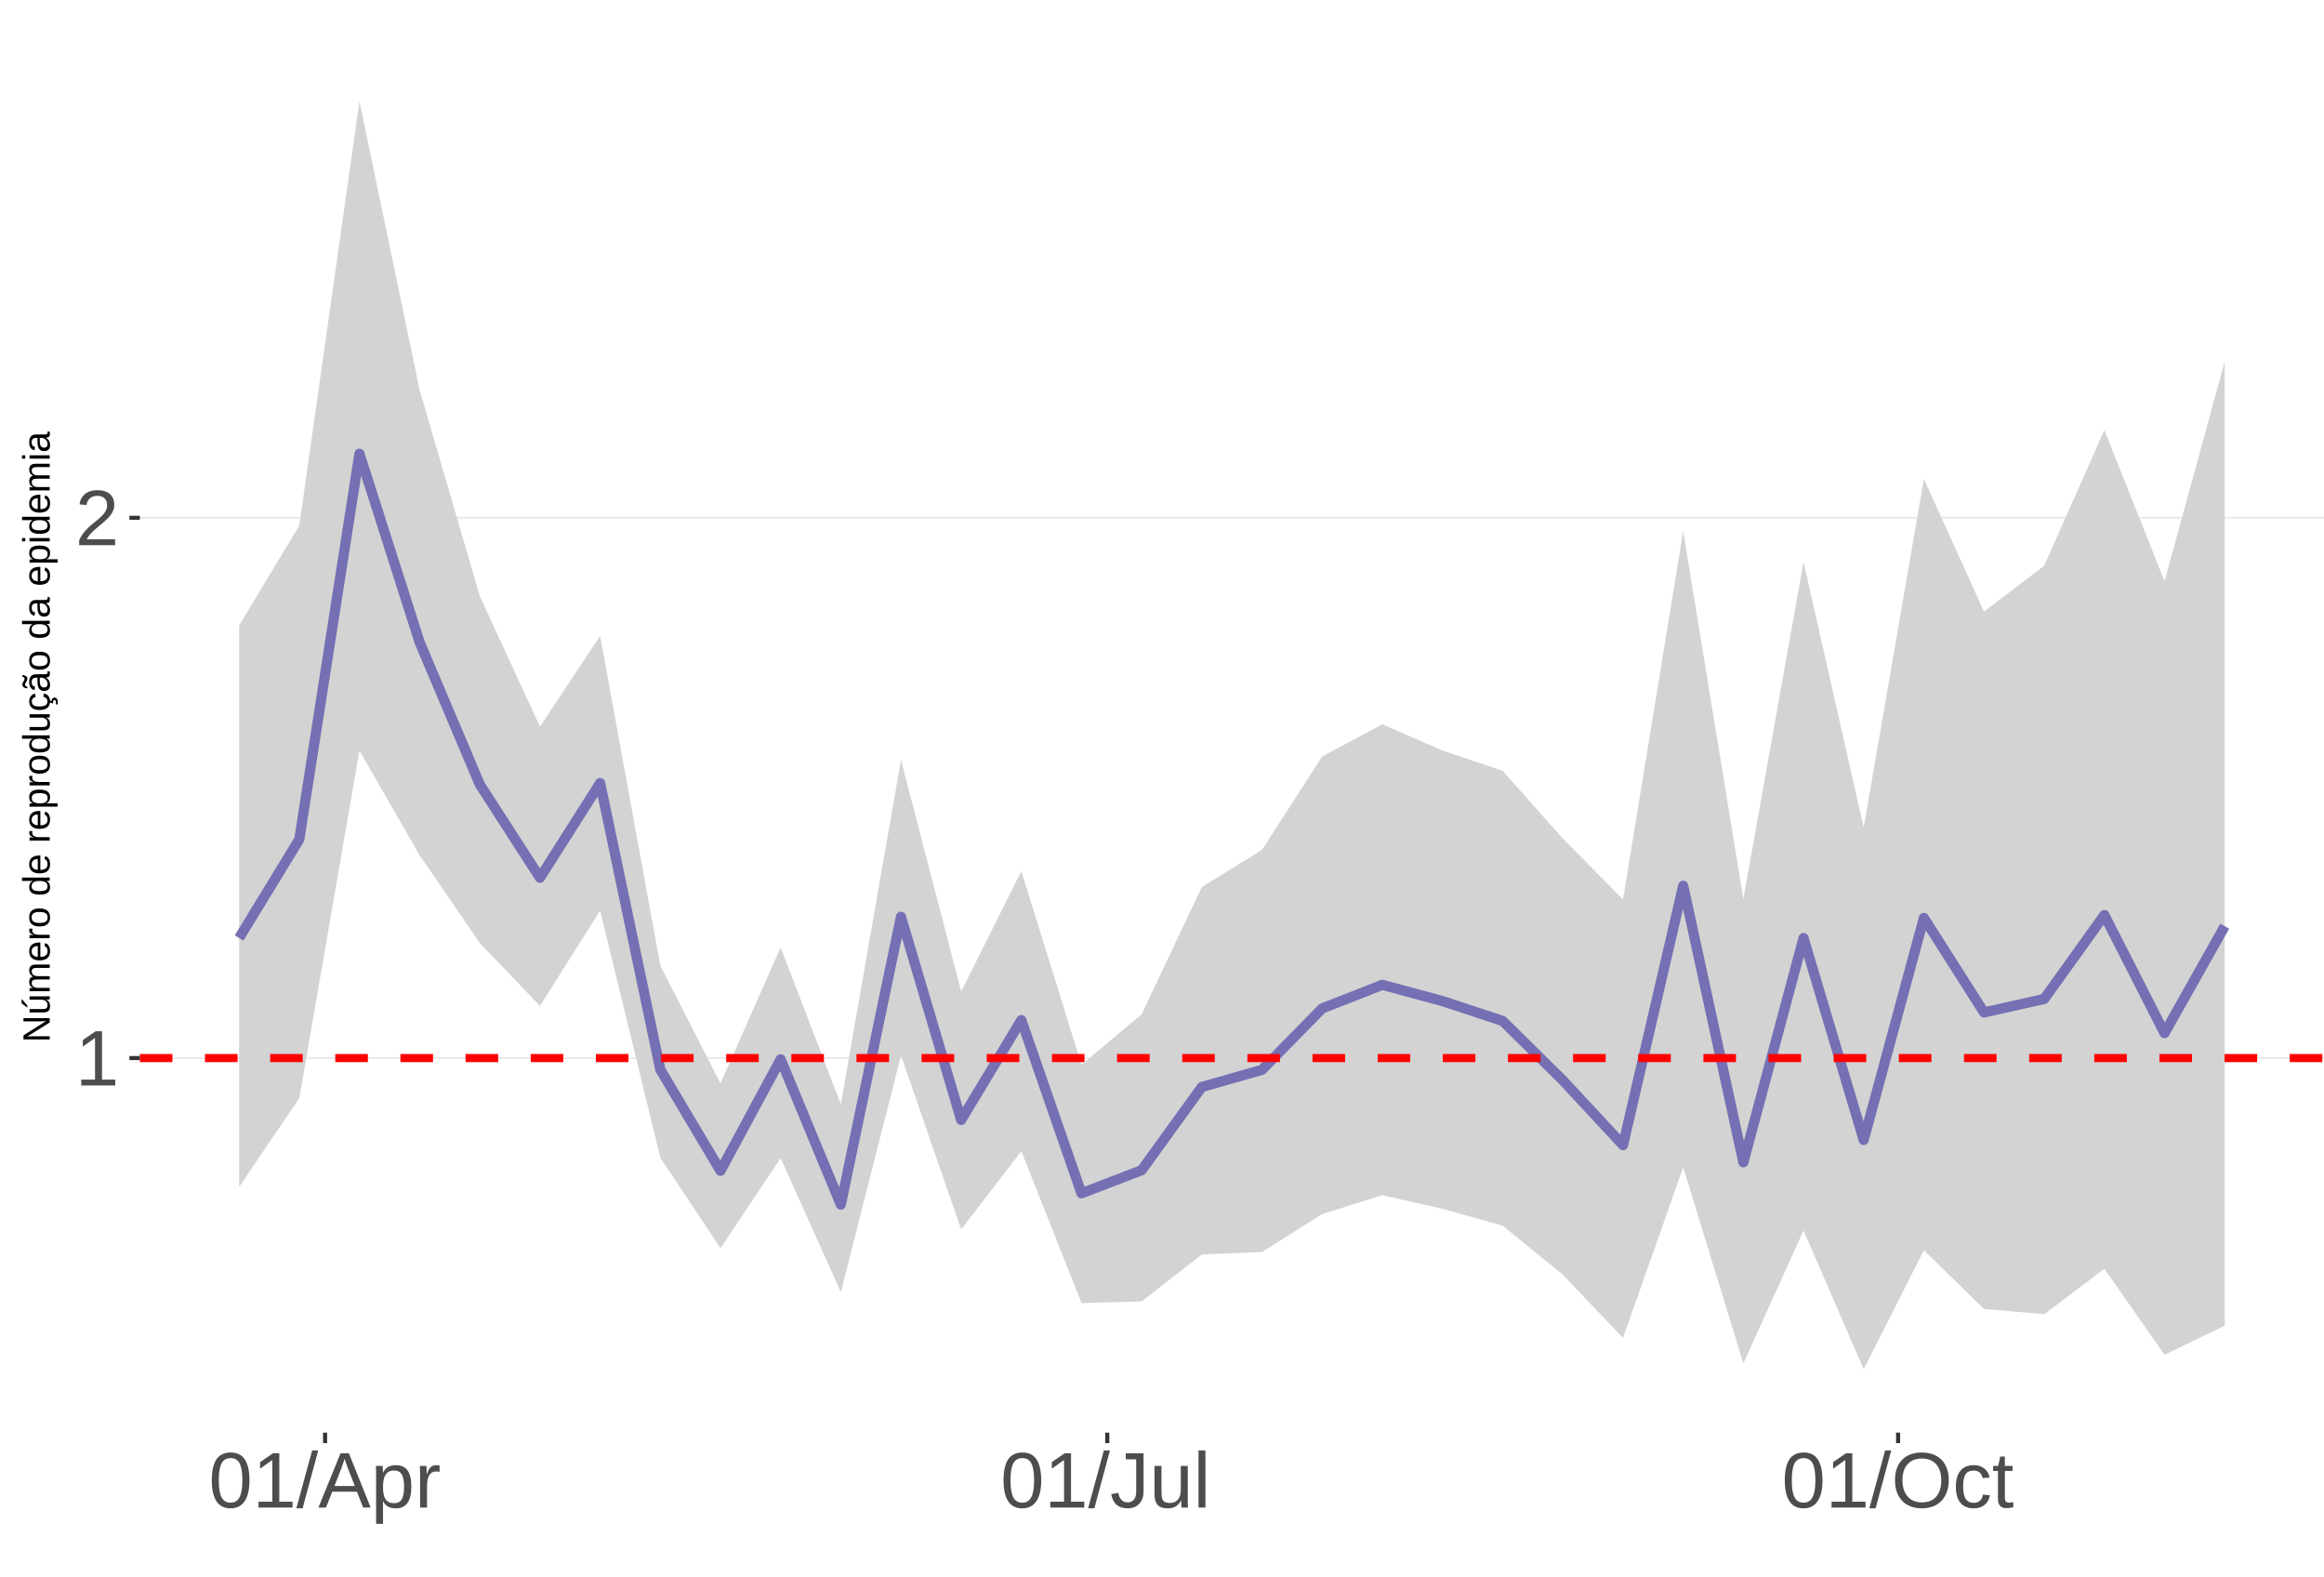
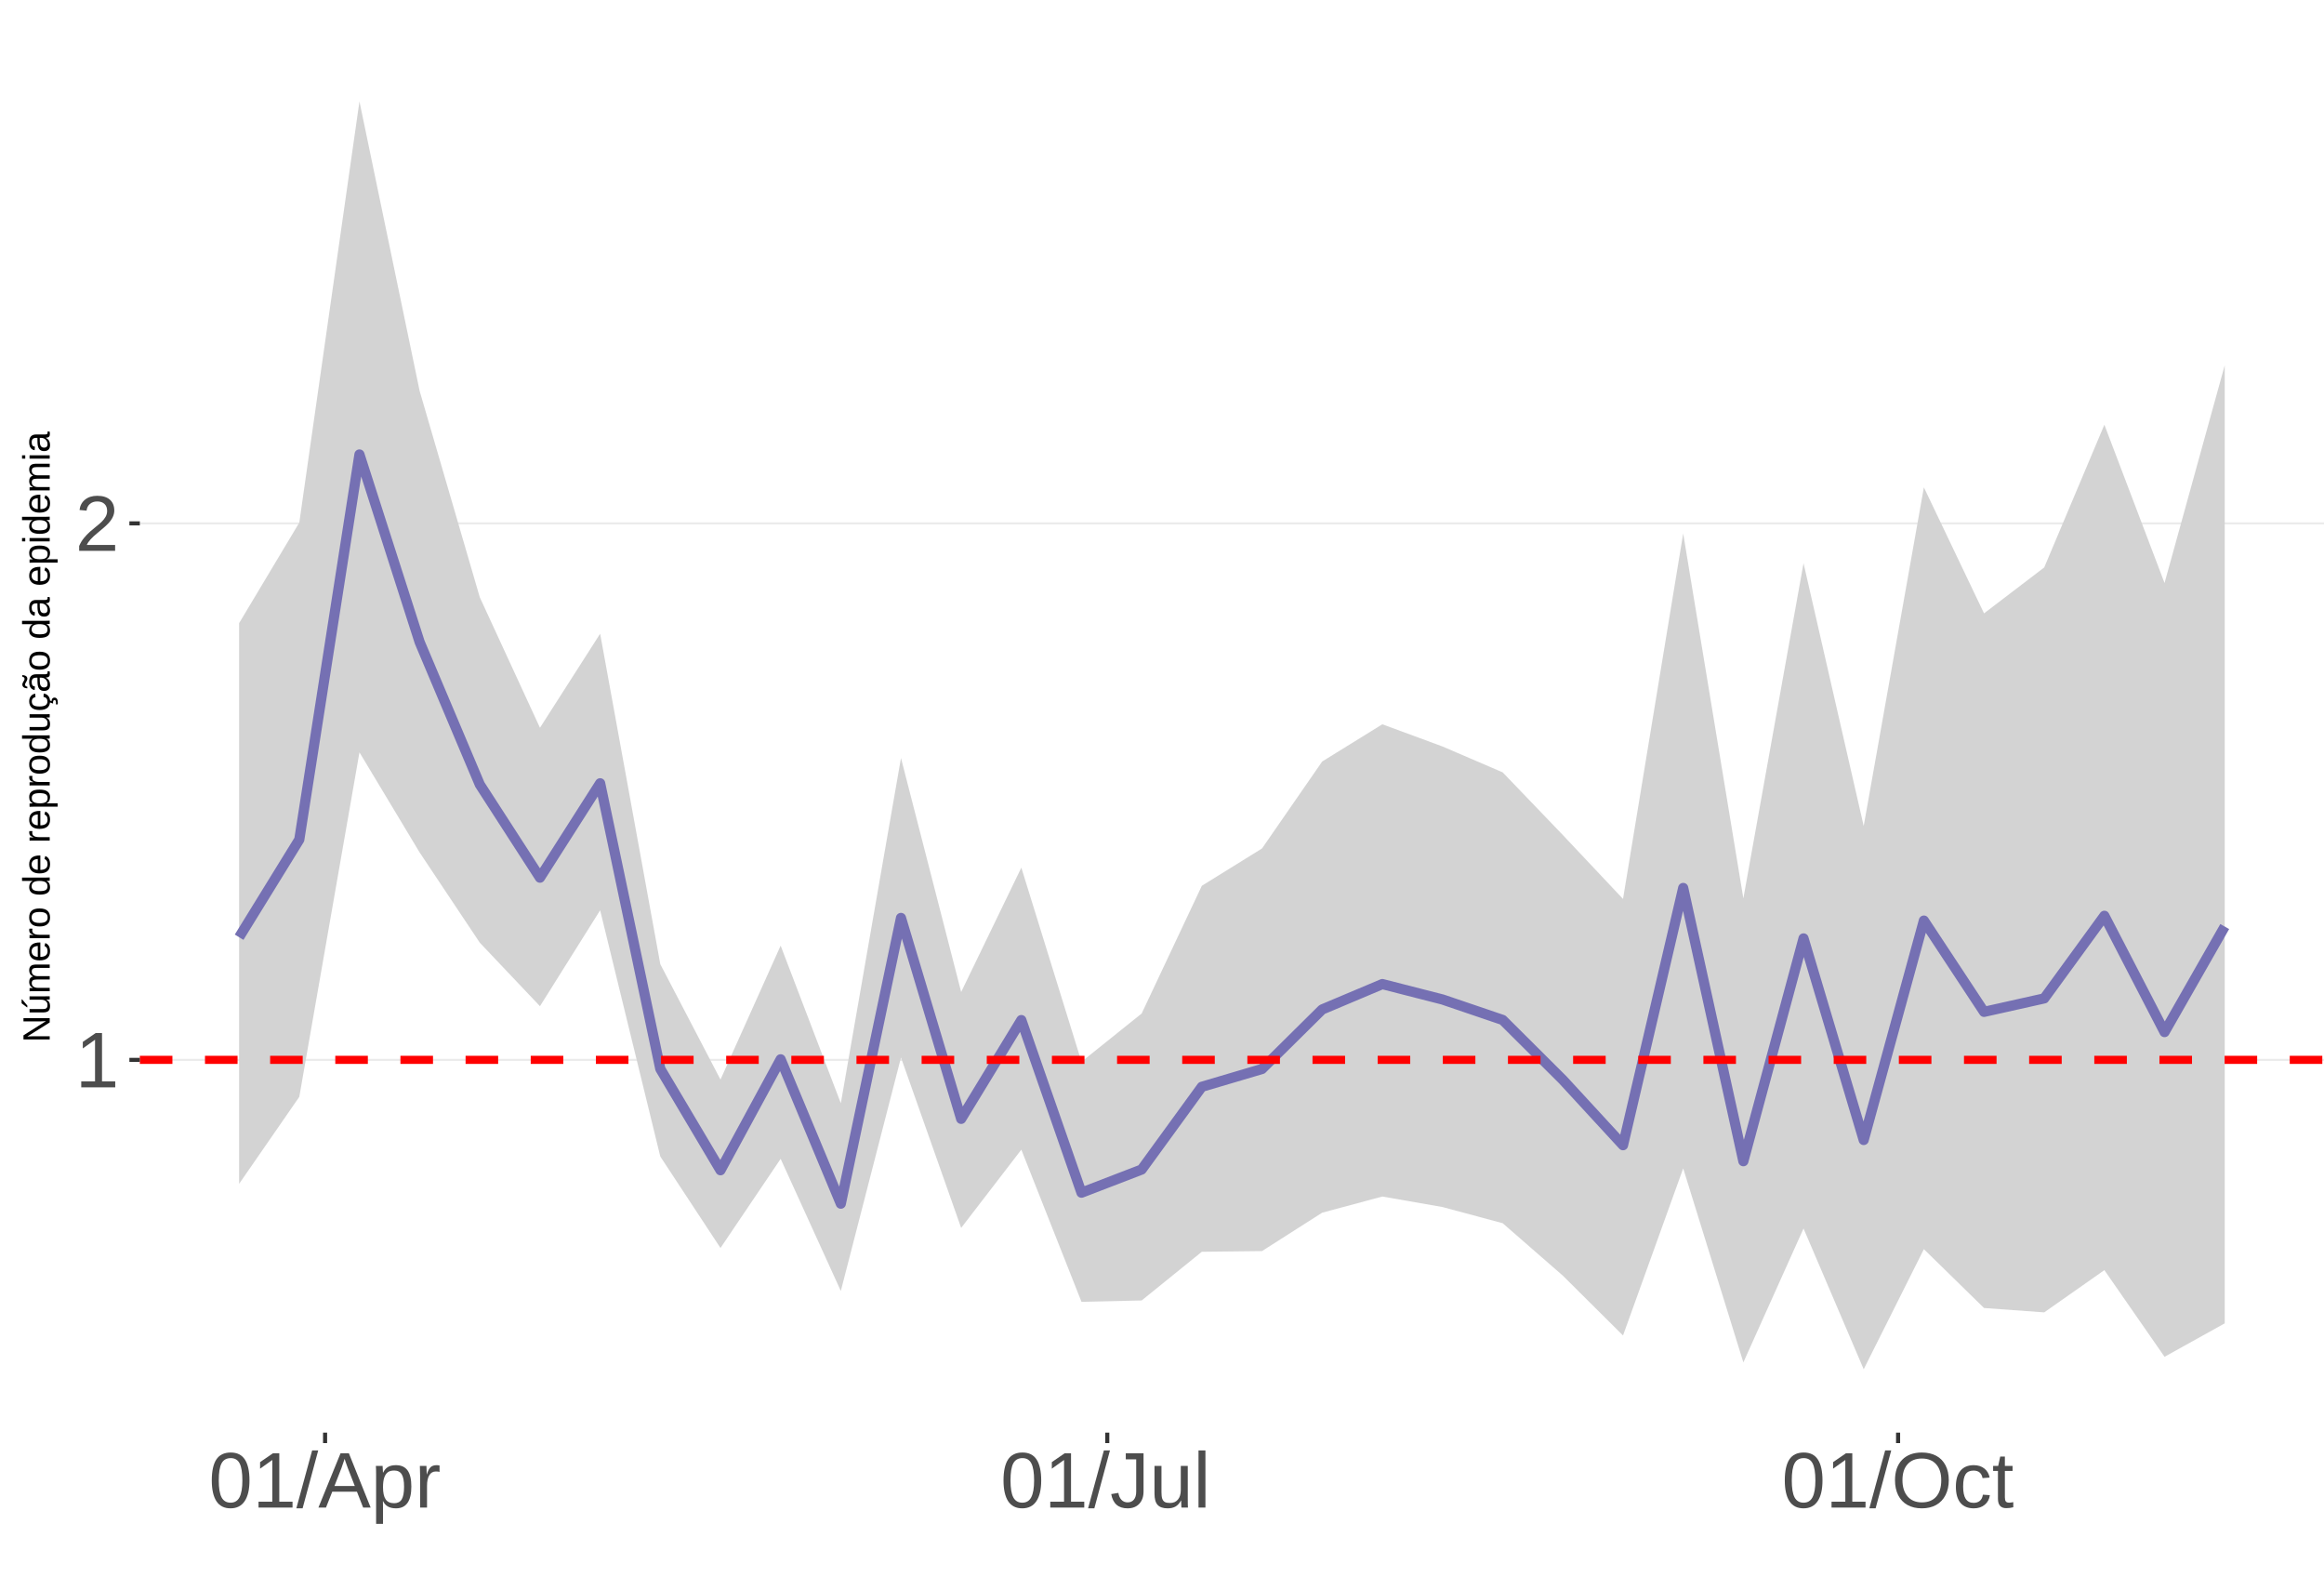
<svg xmlns="http://www.w3.org/2000/svg" xmlns:xlink="http://www.w3.org/1999/xlink" width="609pt" height="413pt" viewBox="0 0 609 413" version="1.1">
  <defs>
    <g>
      <symbol overflow="visible" id="glyph0-0">
        <path style="stroke:none;" d="M 2.062 -14.219 L 13.422 -14.219 L 13.422 0 L 2.062 0 Z M 2.828 -13.438 L 2.828 -0.766 L 12.641 -0.766 L 12.641 -13.438 Z M 2.828 -13.438 " />
      </symbol>
      <symbol overflow="visible" id="glyph0-1">
        <path style="stroke:none;" d="M 1.578 0 L 1.578 -1.547 L 5.188 -1.547 L 5.188 -12.469 L 1.984 -10.188 L 1.984 -11.906 L 5.344 -14.219 L 7.016 -14.219 L 7.016 -1.547 L 10.484 -1.547 L 10.484 0 Z M 1.578 0 " />
      </symbol>
      <symbol overflow="visible" id="glyph0-2">
        <path style="stroke:none;" d="M 1.031 0 L 1.031 -1.281 C 1.375 -2.07 1.789 -2.766 2.281 -3.359 C 2.781 -3.961 3.301 -4.508 3.844 -5 C 4.395 -5.488 4.938 -5.941 5.469 -6.359 C 6.008 -6.773 6.492 -7.191 6.922 -7.609 C 7.348 -8.023 7.691 -8.461 7.953 -8.922 C 8.223 -9.379 8.359 -9.895 8.359 -10.469 C 8.359 -11.25 8.129 -11.852 7.672 -12.281 C 7.211 -12.719 6.578 -12.938 5.766 -12.938 C 4.992 -12.938 4.359 -12.723 3.859 -12.297 C 3.359 -11.879 3.062 -11.289 2.969 -10.531 L 1.125 -10.703 C 1.258 -11.836 1.738 -12.738 2.562 -13.406 C 3.395 -14.082 4.461 -14.422 5.766 -14.422 C 7.203 -14.422 8.305 -14.082 9.078 -13.406 C 9.848 -12.727 10.234 -11.77 10.234 -10.531 C 10.234 -9.977 10.102 -9.426 9.844 -8.875 C 9.594 -8.332 9.219 -7.789 8.719 -7.25 C 8.227 -6.707 7.281 -5.863 5.875 -4.719 C 5.094 -4.082 4.473 -3.508 4.016 -3 C 3.566 -2.5 3.238 -2.016 3.031 -1.547 L 10.453 -1.547 L 10.453 0 Z M 1.031 0 " />
      </symbol>
      <symbol overflow="visible" id="glyph0-3">
        <path style="stroke:none;" d="M 10.688 -7.109 C 10.688 -4.734 10.266 -2.922 9.422 -1.672 C 8.586 -0.422 7.352 0.203 5.719 0.203 C 4.082 0.203 2.852 -0.414 2.031 -1.656 C 1.219 -2.906 0.812 -4.723 0.812 -7.109 C 0.812 -9.547 1.207 -11.375 2 -12.594 C 2.801 -13.812 4.062 -14.422 5.781 -14.422 C 7.457 -14.422 8.691 -13.805 9.484 -12.578 C 10.285 -11.348 10.688 -9.523 10.688 -7.109 Z M 8.828 -7.109 C 8.828 -9.16 8.586 -10.645 8.109 -11.562 C 7.641 -12.488 6.863 -12.953 5.781 -12.953 C 4.664 -12.953 3.863 -12.5 3.375 -11.594 C 2.883 -10.688 2.641 -9.191 2.641 -7.109 C 2.641 -5.086 2.883 -3.609 3.375 -2.672 C 3.875 -1.742 4.66 -1.281 5.734 -1.281 C 6.805 -1.281 7.586 -1.754 8.078 -2.703 C 8.578 -3.66 8.828 -5.129 8.828 -7.109 Z M 8.828 -7.109 " />
      </symbol>
      <symbol overflow="visible" id="glyph0-4">
        <path style="stroke:none;" d="M 0 0.203 L 4.141 -14.969 L 5.734 -14.969 L 1.641 0.203 Z M 0 0.203 " />
      </symbol>
      <symbol overflow="visible" id="glyph0-5">
        <path style="stroke:none;" d="M 11.766 0 L 10.141 -4.156 L 3.672 -4.156 L 2.031 0 L 0.047 0 L 5.844 -14.219 L 8.031 -14.219 L 13.734 0 Z M 6.906 -12.766 L 6.812 -12.469 C 6.645 -11.914 6.398 -11.203 6.078 -10.328 L 4.25 -5.656 L 9.578 -5.656 L 7.75 -10.344 C 7.562 -10.812 7.375 -11.336 7.188 -11.922 Z M 6.906 -12.766 " />
      </symbol>
      <symbol overflow="visible" id="glyph0-6">
        <path style="stroke:none;" d="M 10.625 -5.5 C 10.625 -1.695 9.285 0.203 6.609 0.203 C 4.922 0.203 3.789 -0.426 3.219 -1.688 L 3.172 -1.688 C 3.191 -1.633 3.203 -1.066 3.203 0.016 L 3.203 4.281 L 1.391 4.281 L 1.391 -8.688 C 1.391 -9.812 1.367 -10.551 1.328 -10.906 L 3.094 -10.906 C 3.094 -10.883 3.098 -10.789 3.109 -10.625 C 3.129 -10.457 3.145 -10.203 3.156 -9.859 C 3.176 -9.516 3.188 -9.281 3.188 -9.156 L 3.234 -9.156 C 3.555 -9.832 3.984 -10.328 4.516 -10.641 C 5.047 -10.953 5.742 -11.109 6.609 -11.109 C 7.953 -11.109 8.957 -10.656 9.625 -9.75 C 10.289 -8.852 10.625 -7.438 10.625 -5.5 Z M 8.719 -5.469 C 8.719 -6.988 8.508 -8.07 8.094 -8.719 C 7.688 -9.375 7.035 -9.703 6.141 -9.703 C 5.422 -9.703 4.859 -9.551 4.453 -9.25 C 4.047 -8.945 3.734 -8.473 3.516 -7.828 C 3.305 -7.191 3.203 -6.359 3.203 -5.328 C 3.203 -3.891 3.43 -2.832 3.891 -2.156 C 4.348 -1.477 5.094 -1.141 6.125 -1.141 C 7.02 -1.141 7.676 -1.469 8.094 -2.125 C 8.508 -2.789 8.719 -3.906 8.719 -5.469 Z M 8.719 -5.469 " />
      </symbol>
      <symbol overflow="visible" id="glyph0-7">
        <path style="stroke:none;" d="M 1.438 0 L 1.438 -8.375 C 1.438 -9.133 1.414 -9.977 1.375 -10.906 L 3.094 -10.906 C 3.145 -9.676 3.172 -8.938 3.172 -8.688 L 3.203 -8.688 C 3.492 -9.625 3.828 -10.258 4.203 -10.594 C 4.578 -10.938 5.109 -11.109 5.797 -11.109 C 6.035 -11.109 6.281 -11.078 6.531 -11.016 L 6.531 -9.344 C 6.289 -9.414 5.969 -9.453 5.562 -9.453 C 4.812 -9.453 4.238 -9.125 3.844 -8.469 C 3.445 -7.82 3.25 -6.895 3.25 -5.688 L 3.25 0 Z M 1.438 0 " />
      </symbol>
      <symbol overflow="visible" id="glyph0-8">
        <path style="stroke:none;" d="M 4.609 0.203 C 2.203 0.203 0.773 -1.039 0.328 -3.531 L 2.203 -3.844 C 2.328 -3.062 2.598 -2.453 3.016 -2.016 C 3.441 -1.578 3.977 -1.359 4.625 -1.359 C 5.32 -1.359 5.867 -1.598 6.266 -2.078 C 6.672 -2.555 6.875 -3.266 6.875 -4.203 L 6.875 -12.641 L 4.141 -12.641 L 4.141 -14.219 L 8.797 -14.219 L 8.797 -4.234 C 8.797 -2.859 8.422 -1.773 7.672 -0.984 C 6.93 -0.191 5.91 0.203 4.609 0.203 Z M 4.609 0.203 " />
      </symbol>
      <symbol overflow="visible" id="glyph0-9">
        <path style="stroke:none;" d="M 3.172 -10.906 L 3.172 -4 C 3.172 -3.281 3.238 -2.719 3.375 -2.312 C 3.52 -1.914 3.742 -1.629 4.047 -1.453 C 4.359 -1.285 4.816 -1.203 5.422 -1.203 C 6.297 -1.203 6.984 -1.5 7.484 -2.094 C 7.984 -2.695 8.234 -3.531 8.234 -4.594 L 8.234 -10.906 L 10.062 -10.906 L 10.062 -2.328 C 10.062 -1.055 10.078 -0.281 10.109 0 L 8.406 0 C 8.395 -0.031 8.383 -0.117 8.375 -0.266 C 8.375 -0.422 8.367 -0.594 8.359 -0.781 C 8.348 -0.969 8.336 -1.328 8.328 -1.859 L 8.297 -1.859 C 7.879 -1.109 7.395 -0.578 6.844 -0.266 C 6.289 0.047 5.609 0.203 4.797 0.203 C 3.598 0.203 2.723 -0.094 2.172 -0.688 C 1.617 -1.281 1.344 -2.266 1.344 -3.641 L 1.344 -10.906 Z M 3.172 -10.906 " />
      </symbol>
      <symbol overflow="visible" id="glyph0-10">
        <path style="stroke:none;" d="M 1.391 0 L 1.391 -14.969 L 3.203 -14.969 L 3.203 0 Z M 1.391 0 " />
      </symbol>
      <symbol overflow="visible" id="glyph0-11">
        <path style="stroke:none;" d="M 15.078 -7.172 C 15.078 -5.68 14.789 -4.379 14.219 -3.266 C 13.656 -2.148 12.844 -1.289 11.781 -0.688 C 10.719 -0.094 9.461 0.203 8.016 0.203 C 6.555 0.203 5.297 -0.094 4.234 -0.688 C 3.18 -1.281 2.375 -2.133 1.812 -3.25 C 1.258 -4.375 0.984 -5.68 0.984 -7.172 C 0.984 -9.441 1.602 -11.219 2.844 -12.5 C 4.082 -13.781 5.812 -14.422 8.031 -14.422 C 9.477 -14.422 10.734 -14.133 11.797 -13.562 C 12.859 -12.988 13.672 -12.148 14.234 -11.047 C 14.797 -9.953 15.078 -8.66 15.078 -7.172 Z M 13.109 -7.172 C 13.109 -8.941 12.664 -10.328 11.781 -11.328 C 10.895 -12.336 9.645 -12.844 8.031 -12.844 C 6.406 -12.844 5.148 -12.344 4.266 -11.344 C 3.379 -10.352 2.938 -8.961 2.938 -7.172 C 2.938 -5.391 3.383 -3.973 4.281 -2.922 C 5.176 -1.879 6.422 -1.359 8.016 -1.359 C 9.66 -1.359 10.922 -1.863 11.797 -2.875 C 12.672 -3.883 13.109 -5.316 13.109 -7.172 Z M 13.109 -7.172 " />
      </symbol>
      <symbol overflow="visible" id="glyph0-12">
        <path style="stroke:none;" d="M 2.781 -5.5 C 2.781 -4.051 3.004 -2.977 3.453 -2.281 C 3.91 -1.582 4.602 -1.234 5.531 -1.234 C 6.176 -1.234 6.711 -1.406 7.141 -1.75 C 7.578 -2.102 7.848 -2.645 7.953 -3.375 L 9.781 -3.25 C 9.645 -2.195 9.195 -1.359 8.438 -0.734 C 7.688 -0.109 6.734 0.203 5.578 0.203 C 4.047 0.203 2.879 -0.273 2.078 -1.234 C 1.273 -2.203 0.875 -3.613 0.875 -5.469 C 0.875 -7.301 1.273 -8.695 2.078 -9.656 C 2.891 -10.625 4.051 -11.109 5.562 -11.109 C 6.676 -11.109 7.598 -10.816 8.328 -10.234 C 9.066 -9.66 9.531 -8.867 9.719 -7.859 L 7.859 -7.719 C 7.766 -8.32 7.523 -8.801 7.141 -9.156 C 6.754 -9.508 6.207 -9.688 5.5 -9.688 C 4.539 -9.688 3.848 -9.367 3.422 -8.734 C 2.992 -8.098 2.781 -7.02 2.781 -5.5 Z M 2.781 -5.5 " />
      </symbol>
      <symbol overflow="visible" id="glyph0-13">
        <path style="stroke:none;" d="M 5.594 -0.078 C 4.988 0.078 4.375 0.156 3.75 0.156 C 2.301 0.156 1.578 -0.664 1.578 -2.312 L 1.578 -9.594 L 0.312 -9.594 L 0.312 -10.906 L 1.641 -10.906 L 2.172 -13.359 L 3.391 -13.359 L 3.391 -10.906 L 5.406 -10.906 L 5.406 -9.594 L 3.391 -9.594 L 3.391 -2.703 C 3.391 -2.18 3.473 -1.812 3.641 -1.594 C 3.816 -1.383 4.113 -1.281 4.531 -1.281 C 4.781 -1.281 5.133 -1.328 5.594 -1.422 Z M 5.594 -0.078 " />
      </symbol>
      <symbol overflow="visible" id="glyph1-0">
        <path style="stroke:none;" d="M -6.875 -1 L -6.875 -6.5 L 0 -6.5 L 0 -1 Z M -6.516 -1.375 L -0.375 -1.375 L -0.375 -6.125 L -6.516 -6.125 Z M -6.516 -1.375 " />
      </symbol>
      <symbol overflow="visible" id="glyph1-1">
        <path style="stroke:none;" d="M 0 -5.281 L -5.859 -1.609 L -5.391 -1.625 L -4.578 -1.656 L 0 -1.656 L 0 -0.828 L -6.875 -0.828 L -6.875 -1.906 L -0.984 -5.625 C -1.617 -5.582 -2.082 -5.562 -2.375 -5.562 L -6.875 -5.562 L -6.875 -6.406 L 0 -6.406 Z M 0 -5.281 " />
      </symbol>
      <symbol overflow="visible" id="glyph1-2">
        <path style="stroke:none;" d="M -5.281 -1.562 L -1.938 -1.562 C -1.582 -1.562 -1.305 -1.594 -1.109 -1.656 C -0.922 -1.727 -0.785 -1.836 -0.703 -1.984 C -0.617 -2.141 -0.578 -2.363 -0.578 -2.656 C -0.578 -3.07 -0.723 -3.398 -1.016 -3.641 C -1.305 -3.891 -1.707 -4.016 -2.219 -4.016 L -5.281 -4.016 L -5.281 -4.906 L -1.125 -4.906 C -0.508 -4.906 -0.133 -4.91 0 -4.922 L 0 -4.094 C -0.02 -4.094 -0.062 -4.086 -0.125 -4.078 C -0.195 -4.078 -0.281 -4.07 -0.375 -4.062 C -0.469 -4.062 -0.645 -4.062 -0.906 -4.062 L -0.906 -4.047 C -0.539 -3.848 -0.281 -3.613 -0.125 -3.344 C 0.02 -3.082 0.094 -2.754 0.094 -2.359 C 0.094 -1.773 -0.047 -1.348 -0.328 -1.078 C -0.617 -0.816 -1.098 -0.688 -1.766 -0.688 L -5.281 -0.688 Z M -5.859 -2.031 L -5.969 -2.031 L -7.359 -3.078 L -7.359 -4.094 L -7.219 -4.094 L -5.859 -2.484 Z M -5.859 -2.031 " />
      </symbol>
      <symbol overflow="visible" id="glyph1-3">
        <path style="stroke:none;" d="M 0 -3.75 L -3.344 -3.75 C -3.852 -3.75 -4.207 -3.676 -4.406 -3.531 C -4.602 -3.395 -4.703 -3.145 -4.703 -2.781 C -4.703 -2.406 -4.555 -2.109 -4.266 -1.891 C -3.984 -1.672 -3.582 -1.562 -3.062 -1.562 L 0 -1.562 L 0 -0.688 L -4.156 -0.688 C -4.77 -0.688 -5.145 -0.68 -5.281 -0.672 L -5.281 -1.5 C -5.27 -1.5 -5.227 -1.5 -5.156 -1.5 C -5.082 -1.508 -5 -1.516 -4.906 -1.516 C -4.812 -1.523 -4.633 -1.531 -4.375 -1.531 L -4.375 -1.547 C -4.75 -1.734 -5.008 -1.945 -5.156 -2.188 C -5.301 -2.438 -5.375 -2.738 -5.375 -3.094 C -5.375 -3.488 -5.297 -3.801 -5.141 -4.031 C -4.984 -4.27 -4.727 -4.438 -4.375 -4.531 L -4.375 -4.547 C -4.727 -4.723 -4.984 -4.941 -5.141 -5.203 C -5.297 -5.461 -5.375 -5.773 -5.375 -6.141 C -5.375 -6.672 -5.227 -7.055 -4.938 -7.297 C -4.656 -7.547 -4.18 -7.672 -3.516 -7.672 L 0 -7.672 L 0 -6.797 L -3.344 -6.797 C -3.852 -6.797 -4.207 -6.723 -4.406 -6.578 C -4.602 -6.441 -4.703 -6.191 -4.703 -5.828 C -4.703 -5.453 -4.555 -5.156 -4.266 -4.938 C -3.984 -4.727 -3.582 -4.625 -3.062 -4.625 L 0 -4.625 Z M 0 -3.75 " />
      </symbol>
      <symbol overflow="visible" id="glyph1-4">
        <path style="stroke:none;" d="M -2.453 -1.344 C -1.848 -1.344 -1.379 -1.469 -1.047 -1.719 C -0.723 -1.969 -0.562 -2.336 -0.562 -2.828 C -0.562 -3.203 -0.633 -3.504 -0.781 -3.734 C -0.938 -3.961 -1.133 -4.117 -1.375 -4.203 L -1.156 -4.969 C -0.32 -4.656 0.094 -3.941 0.094 -2.828 C 0.094 -2.047 -0.133 -1.445 -0.594 -1.031 C -1.062 -0.625 -1.754 -0.422 -2.672 -0.422 C -3.547 -0.422 -4.211 -0.625 -4.672 -1.031 C -5.141 -1.445 -5.375 -2.031 -5.375 -2.781 C -5.375 -4.344 -4.441 -5.125 -2.578 -5.125 L -2.453 -5.125 Z M -3.125 -4.203 C -3.688 -4.16 -4.094 -4.02 -4.344 -3.781 C -4.602 -3.551 -4.734 -3.219 -4.734 -2.781 C -4.734 -2.352 -4.586 -2.016 -4.297 -1.766 C -4.016 -1.516 -3.625 -1.379 -3.125 -1.359 Z M -3.125 -4.203 " />
      </symbol>
      <symbol overflow="visible" id="glyph1-5">
        <path style="stroke:none;" d="M 0 -0.688 L -4.047 -0.688 C -4.422 -0.688 -4.832 -0.68 -5.281 -0.672 L -5.281 -1.5 C -4.688 -1.52 -4.328 -1.531 -4.203 -1.531 L -4.203 -1.547 C -4.66 -1.691 -4.969 -1.852 -5.125 -2.031 C -5.289 -2.219 -5.375 -2.477 -5.375 -2.812 C -5.375 -2.926 -5.359 -3.047 -5.328 -3.172 L -4.531 -3.172 C -4.562 -3.047 -4.578 -2.891 -4.578 -2.703 C -4.578 -2.336 -4.422 -2.055 -4.109 -1.859 C -3.797 -1.672 -3.344 -1.578 -2.75 -1.578 L 0 -1.578 Z M 0 -0.688 " />
      </symbol>
      <symbol overflow="visible" id="glyph1-6">
        <path style="stroke:none;" d="M -2.641 -5.141 C -1.723 -5.141 -1.035 -4.938 -0.578 -4.531 C -0.129 -4.125 0.094 -3.535 0.094 -2.766 C 0.094 -1.992 -0.141 -1.41 -0.609 -1.016 C -1.078 -0.617 -1.754 -0.422 -2.641 -0.422 C -4.461 -0.422 -5.375 -1.207 -5.375 -2.781 C -5.375 -3.594 -5.148 -4.188 -4.703 -4.562 C -4.266 -4.945 -3.578 -5.141 -2.641 -5.141 Z M -2.641 -4.219 C -3.367 -4.219 -3.898 -4.109 -4.234 -3.891 C -4.566 -3.672 -4.734 -3.305 -4.734 -2.797 C -4.734 -2.285 -4.562 -1.914 -4.219 -1.688 C -3.883 -1.457 -3.359 -1.344 -2.641 -1.344 C -1.953 -1.344 -1.43 -1.453 -1.078 -1.672 C -0.723 -1.898 -0.547 -2.258 -0.547 -2.75 C -0.547 -3.281 -0.711 -3.656 -1.047 -3.875 C -1.391 -4.102 -1.922 -4.219 -2.641 -4.219 Z M -2.641 -4.219 " />
      </symbol>
      <symbol overflow="visible" id="glyph1-7">
        <path style="stroke:none;" d="" />
      </symbol>
      <symbol overflow="visible" id="glyph1-8">
        <path style="stroke:none;" d="M -0.844 -4.016 C -0.508 -3.848 -0.27 -3.629 -0.125 -3.359 C 0.02 -3.086 0.094 -2.754 0.094 -2.359 C 0.094 -1.691 -0.129 -1.203 -0.578 -0.891 C -1.023 -0.578 -1.707 -0.422 -2.625 -0.422 C -4.457 -0.422 -5.375 -1.066 -5.375 -2.359 C -5.375 -2.766 -5.301 -3.098 -5.156 -3.359 C -5.008 -3.629 -4.781 -3.848 -4.469 -4.016 L -7.25 -4.016 L -7.25 -4.891 L -1.094 -4.891 C -0.539 -4.891 -0.176 -4.898 0 -4.922 L 0 -4.078 C -0.051 -4.066 -0.172 -4.055 -0.359 -4.047 C -0.547 -4.035 -0.707 -4.031 -0.844 -4.031 Z M -2.641 -1.344 C -1.898 -1.344 -1.367 -1.438 -1.047 -1.625 C -0.734 -1.82 -0.578 -2.145 -0.578 -2.594 C -0.578 -3.082 -0.75 -3.441 -1.094 -3.672 C -1.438 -3.898 -1.973 -4.016 -2.703 -4.016 C -3.398 -4.016 -3.91 -3.898 -4.234 -3.672 C -4.566 -3.441 -4.734 -3.082 -4.734 -2.594 C -4.734 -2.156 -4.566 -1.836 -4.234 -1.641 C -3.91 -1.441 -3.379 -1.344 -2.641 -1.344 Z M -2.641 -1.344 " />
      </symbol>
      <symbol overflow="visible" id="glyph1-9">
        <path style="stroke:none;" d="M -2.672 -5.141 C -0.828 -5.141 0.094 -4.492 0.094 -3.203 C 0.094 -2.391 -0.211 -1.844 -0.828 -1.562 L -0.828 -1.531 C -0.797 -1.539 -0.516 -1.547 0.016 -1.547 L 2.078 -1.547 L 2.078 -0.672 L -4.203 -0.672 C -4.742 -0.672 -5.102 -0.66 -5.281 -0.641 L -5.281 -1.5 C -5.27 -1.5 -5.223 -1.5 -5.141 -1.5 C -5.066 -1.508 -4.945 -1.52 -4.781 -1.531 C -4.613 -1.539 -4.5 -1.547 -4.438 -1.547 L -4.438 -1.562 C -4.758 -1.719 -4.992 -1.922 -5.141 -2.172 C -5.297 -2.43 -5.375 -2.773 -5.375 -3.203 C -5.375 -3.848 -5.156 -4.332 -4.719 -4.656 C -4.281 -4.977 -3.598 -5.141 -2.672 -5.141 Z M -2.641 -4.219 C -3.379 -4.219 -3.906 -4.117 -4.219 -3.922 C -4.539 -3.723 -4.703 -3.406 -4.703 -2.969 C -4.703 -2.625 -4.629 -2.352 -4.484 -2.156 C -4.336 -1.957 -4.109 -1.805 -3.797 -1.703 C -3.484 -1.598 -3.078 -1.547 -2.578 -1.547 C -1.879 -1.547 -1.363 -1.656 -1.031 -1.875 C -0.707 -2.102 -0.547 -2.469 -0.547 -2.969 C -0.547 -3.406 -0.707 -3.723 -1.031 -3.922 C -1.352 -4.117 -1.891 -4.219 -2.641 -4.219 Z M -2.641 -4.219 " />
      </symbol>
      <symbol overflow="visible" id="glyph1-10">
        <path style="stroke:none;" d="M -5.281 -1.531 L -1.938 -1.531 C -1.582 -1.531 -1.305 -1.562 -1.109 -1.625 C -0.922 -1.695 -0.785 -1.805 -0.703 -1.953 C -0.617 -2.109 -0.578 -2.332 -0.578 -2.625 C -0.578 -3.039 -0.723 -3.367 -1.016 -3.609 C -1.305 -3.859 -1.707 -3.984 -2.219 -3.984 L -5.281 -3.984 L -5.281 -4.875 L -1.125 -4.875 C -0.508 -4.875 -0.133 -4.879 0 -4.891 L 0 -4.062 C -0.02 -4.062 -0.062 -4.055 -0.125 -4.047 C -0.195 -4.047 -0.281 -4.039 -0.375 -4.031 C -0.469 -4.031 -0.645 -4.031 -0.906 -4.031 L -0.906 -4.016 C -0.539 -3.816 -0.281 -3.582 -0.125 -3.312 C 0.02 -3.051 0.094 -2.723 0.094 -2.328 C 0.094 -1.742 -0.047 -1.316 -0.328 -1.047 C -0.617 -0.785 -1.098 -0.656 -1.766 -0.656 L -5.281 -0.656 Z M -5.281 -1.531 " />
      </symbol>
      <symbol overflow="visible" id="glyph1-11">
        <path style="stroke:none;" d="M -2.672 -1.344 C -1.961 -1.344 -1.438 -1.453 -1.094 -1.672 C -0.758 -1.891 -0.594 -2.223 -0.594 -2.672 C -0.594 -2.984 -0.676 -3.242 -0.844 -3.453 C -1.02 -3.672 -1.281 -3.801 -1.625 -3.844 L -1.578 -4.734 C -1.066 -4.672 -0.66 -4.457 -0.359 -4.094 C -0.055 -3.727 0.094 -3.266 0.094 -2.703 C 0.094 -1.961 -0.133 -1.395 -0.594 -1 C -1.062 -0.613 -1.742 -0.422 -2.641 -0.422 C -3.535 -0.422 -4.211 -0.613 -4.672 -1 C -5.141 -1.395 -5.375 -1.957 -5.375 -2.688 C -5.375 -3.227 -5.234 -3.676 -4.953 -4.031 C -4.68 -4.395 -4.297 -4.617 -3.797 -4.703 L -3.734 -3.797 C -4.023 -3.754 -4.254 -3.641 -4.422 -3.453 C -4.598 -3.266 -4.688 -3.004 -4.688 -2.672 C -4.688 -2.203 -4.531 -1.863 -4.219 -1.656 C -3.914 -1.445 -3.398 -1.344 -2.672 -1.344 Z M 1.234 -3.672 C 1.828 -3.672 2.125 -3.223 2.125 -2.328 C 2.125 -2.148 2.113 -2.004 2.094 -1.891 L 1.625 -1.891 C 1.645 -2.055 1.656 -2.195 1.656 -2.312 C 1.656 -2.789 1.52 -3.031 1.25 -3.031 C 1 -3.031 0.875 -2.812 0.875 -2.375 C 0.875 -2.238 0.879 -2.148 0.891 -2.109 L 0 -2.422 L 0 -2.938 L 0.484 -2.75 C 0.492 -3.062 0.566 -3.289 0.703 -3.438 C 0.836 -3.594 1.016 -3.672 1.234 -3.672 Z M 1.234 -3.672 " />
      </symbol>
      <symbol overflow="visible" id="glyph1-12">
        <path style="stroke:none;" d="M 0.094 -2.016 C 0.094 -1.484 -0.047 -1.082 -0.328 -0.812 C -0.609 -0.551 -0.988 -0.422 -1.469 -0.422 C -2.02 -0.422 -2.441 -0.598 -2.734 -0.953 C -3.023 -1.316 -3.18 -1.898 -3.203 -2.703 L -3.219 -3.891 L -3.516 -3.891 C -3.941 -3.891 -4.25 -3.797 -4.438 -3.609 C -4.625 -3.43 -4.719 -3.148 -4.719 -2.766 C -4.719 -2.367 -4.648 -2.078 -4.516 -1.891 C -4.379 -1.711 -4.164 -1.609 -3.875 -1.578 L -3.953 -0.656 C -4.898 -0.812 -5.375 -1.52 -5.375 -2.781 C -5.375 -3.445 -5.223 -3.945 -4.922 -4.281 C -4.617 -4.613 -4.18 -4.781 -3.609 -4.781 L -1.328 -4.781 C -1.066 -4.781 -0.867 -4.812 -0.734 -4.875 C -0.609 -4.945 -0.547 -5.082 -0.547 -5.281 C -0.547 -5.363 -0.555 -5.457 -0.578 -5.562 L -0.031 -5.562 C 0.02 -5.344 0.047 -5.117 0.047 -4.891 C 0.047 -4.555 -0.035 -4.316 -0.203 -4.172 C -0.379 -4.023 -0.648 -3.941 -1.016 -3.922 L -1.016 -3.891 C -0.609 -3.672 -0.32 -3.41 -0.156 -3.109 C 0.008 -2.805 0.094 -2.441 0.094 -2.016 Z M -0.562 -2.219 C -0.562 -2.539 -0.633 -2.828 -0.781 -3.078 C -0.926 -3.328 -1.125 -3.523 -1.375 -3.672 C -1.633 -3.816 -1.898 -3.891 -2.172 -3.891 L -2.609 -3.891 L -2.594 -2.938 C -2.582 -2.52 -2.535 -2.203 -2.453 -1.984 C -2.379 -1.773 -2.258 -1.613 -2.094 -1.5 C -1.938 -1.383 -1.723 -1.328 -1.453 -1.328 C -1.172 -1.328 -0.953 -1.406 -0.797 -1.562 C -0.641 -1.719 -0.562 -1.938 -0.562 -2.219 Z M -5.859 -3.609 C -5.859 -3.473 -5.891 -3.332 -5.953 -3.188 C -6.016 -3.051 -6.082 -2.922 -6.156 -2.797 C -6.227 -2.672 -6.297 -2.551 -6.359 -2.438 C -6.422 -2.32 -6.453 -2.211 -6.453 -2.109 C -6.453 -1.93 -6.398 -1.797 -6.297 -1.703 C -6.191 -1.617 -6.047 -1.562 -5.859 -1.531 L -5.859 -1.094 C -6.191 -1.125 -6.441 -1.176 -6.609 -1.25 C -6.785 -1.332 -6.922 -1.441 -7.016 -1.578 C -7.117 -1.711 -7.172 -1.879 -7.172 -2.078 C -7.172 -2.223 -7.141 -2.363 -7.078 -2.5 C -7.023 -2.633 -6.957 -2.766 -6.875 -2.891 C -6.801 -3.023 -6.734 -3.145 -6.672 -3.25 C -6.617 -3.363 -6.594 -3.473 -6.594 -3.578 C -6.594 -3.898 -6.785 -4.086 -7.172 -4.141 L -7.172 -4.594 C -6.691 -4.539 -6.352 -4.43 -6.156 -4.266 C -5.957 -4.098 -5.859 -3.879 -5.859 -3.609 Z M -5.859 -3.609 " />
      </symbol>
      <symbol overflow="visible" id="glyph1-13">
        <path style="stroke:none;" d="M 0.094 -2.016 C 0.094 -1.484 -0.047 -1.082 -0.328 -0.812 C -0.609 -0.551 -0.988 -0.422 -1.469 -0.422 C -2.02 -0.422 -2.441 -0.598 -2.734 -0.953 C -3.023 -1.316 -3.18 -1.898 -3.203 -2.703 L -3.219 -3.891 L -3.516 -3.891 C -3.941 -3.891 -4.25 -3.797 -4.438 -3.609 C -4.625 -3.43 -4.719 -3.148 -4.719 -2.766 C -4.719 -2.367 -4.648 -2.078 -4.516 -1.891 C -4.379 -1.711 -4.164 -1.609 -3.875 -1.578 L -3.953 -0.656 C -4.898 -0.812 -5.375 -1.52 -5.375 -2.781 C -5.375 -3.445 -5.223 -3.945 -4.922 -4.281 C -4.617 -4.613 -4.18 -4.781 -3.609 -4.781 L -1.328 -4.781 C -1.066 -4.781 -0.867 -4.812 -0.734 -4.875 C -0.609 -4.945 -0.547 -5.082 -0.547 -5.281 C -0.547 -5.363 -0.555 -5.457 -0.578 -5.562 L -0.031 -5.562 C 0.02 -5.344 0.047 -5.117 0.047 -4.891 C 0.047 -4.555 -0.035 -4.316 -0.203 -4.172 C -0.379 -4.023 -0.648 -3.941 -1.016 -3.922 L -1.016 -3.891 C -0.609 -3.672 -0.32 -3.41 -0.156 -3.109 C 0.008 -2.805 0.094 -2.441 0.094 -2.016 Z M -0.562 -2.219 C -0.562 -2.539 -0.633 -2.828 -0.781 -3.078 C -0.926 -3.328 -1.125 -3.523 -1.375 -3.672 C -1.633 -3.816 -1.898 -3.891 -2.172 -3.891 L -2.609 -3.891 L -2.594 -2.938 C -2.582 -2.52 -2.535 -2.203 -2.453 -1.984 C -2.379 -1.773 -2.258 -1.613 -2.094 -1.5 C -1.938 -1.383 -1.723 -1.328 -1.453 -1.328 C -1.172 -1.328 -0.953 -1.406 -0.797 -1.562 C -0.641 -1.719 -0.562 -1.938 -0.562 -2.219 Z M -0.562 -2.219 " />
      </symbol>
      <symbol overflow="visible" id="glyph1-14">
        <path style="stroke:none;" d="M -6.406 -0.672 L -7.25 -0.672 L -7.25 -1.547 L -6.406 -1.547 Z M 0 -0.672 L -5.281 -0.672 L -5.281 -1.547 L 0 -1.547 Z M 0 -0.672 " />
      </symbol>
    </g>
    <clipPath id="clip1">
      <path d="M 36.645 9.961 L 609 9.961 L 609 375.328 L 36.645 375.328 Z M 36.645 9.961 " />
    </clipPath>
    <clipPath id="clip2">
-       <path d="M 36.645 276 L 609 276 L 609 278 L 36.645 278 Z M 36.645 276 " />
+       <path d="M 36.645 277 L 609 277 L 609 278 L 36.645 278 Z M 36.645 277 " />
    </clipPath>
    <clipPath id="clip3">
-       <path d="M 36.645 135 L 609 135 L 609 136 L 36.645 136 Z M 36.645 135 " />
+       <path d="M 36.645 136 L 609 136 L 609 138 L 36.645 138 Z M 36.645 136 " />
    </clipPath>
    <clipPath id="clip4">
      <path d="M 36.645 276 L 609 276 L 609 279 L 36.645 279 Z M 36.645 276 " />
    </clipPath>
  </defs>
  <g id="surface177">
    <rect x="0" y="0" width="609" height="413" style="fill:rgb(100%,100%,100%);fill-opacity:1;stroke:none;" />
    <rect x="0" y="0" width="609" height="413" style="fill:rgb(100%,100%,100%);fill-opacity:1;stroke:none;" />
    <path style="fill:none;stroke-width:1.067;stroke-linecap:round;stroke-linejoin:round;stroke:rgb(100%,100%,100%);stroke-opacity:1;stroke-miterlimit:10;" d="M 0 413 L 609 413 L 609 0 L 0 0 Z M 0 413 " />
    <g clip-path="url(#clip1)" clip-rule="nonzero">
      <path style=" stroke:none;fill-rule:nonzero;fill:rgb(100%,100%,100%);fill-opacity:1;" d="M 36.645 375.328 L 609 375.328 L 609 9.961 L 36.645 9.961 Z M 36.645 375.328 " />
    </g>
    <g clip-path="url(#clip2)" clip-rule="nonzero">
-       <path style="fill:none;stroke-width:0.533;stroke-linecap:butt;stroke-linejoin:round;stroke:rgb(92.157%,92.157%,92.157%);stroke-opacity:1;stroke-miterlimit:10;" d="M 36.645 277.191 L 609 277.191 " />
+       <path style="fill:none;stroke-width:0.533;stroke-linecap:butt;stroke-linejoin:round;stroke:rgb(92.157%,92.157%,92.157%);stroke-opacity:1;stroke-miterlimit:10;" d="M 36.645 277.668 L 609 277.668 " />
    </g>
    <g clip-path="url(#clip3)" clip-rule="nonzero">
-       <path style="fill:none;stroke-width:0.533;stroke-linecap:butt;stroke-linejoin:round;stroke:rgb(92.157%,92.157%,92.157%);stroke-opacity:1;stroke-miterlimit:10;" d="M 36.645 135.645 L 609 135.645 " />
+       <path style="fill:none;stroke-width:0.533;stroke-linecap:butt;stroke-linejoin:round;stroke:rgb(92.157%,92.157%,92.157%);stroke-opacity:1;stroke-miterlimit:10;" d="M 36.645 137.117 L 609 137.117 " />
    </g>
-     <path style=" stroke:none;fill-rule:nonzero;fill:rgb(82.745%,82.745%,82.745%);fill-opacity:1;" d="M 62.66 163.883 L 78.43 137.684 L 94.195 26.57 L 109.965 102.18 L 125.73 156.168 L 141.496 190.363 L 157.266 166.586 L 173.031 252.969 L 188.801 283.82 L 204.566 248.211 L 220.336 289.285 L 236.102 199.09 L 251.871 259.754 L 267.637 228.215 L 283.402 278.953 L 299.172 265.695 L 314.938 232.371 L 330.707 222.656 L 346.473 198.184 L 362.242 189.754 L 378.008 196.633 L 393.777 201.949 L 409.543 219.699 L 425.309 235.625 L 441.078 139.195 L 456.844 235.508 L 472.613 147.23 L 488.379 216.812 L 504.148 125.469 L 519.914 160.23 L 535.684 148.199 L 551.449 112.668 L 567.215 152.277 L 582.984 94.715 L 582.984 347.305 L 567.215 354.914 L 551.449 332.398 L 535.684 344.297 L 519.914 342.934 L 504.148 327.547 L 488.379 358.723 L 472.613 322.371 L 456.844 357.18 L 441.078 305.805 L 425.309 350.516 L 409.543 333.945 L 393.777 321.113 L 378.008 316.688 L 362.242 313.129 L 346.473 318.066 L 330.707 328.016 L 314.938 328.645 L 299.172 340.957 L 283.402 341.355 L 267.637 301.598 L 251.871 322.094 L 236.102 276.52 L 220.336 338.535 L 204.566 303.391 L 188.801 327.016 L 173.031 303.289 L 157.266 238.551 L 141.496 263.531 L 125.73 247.066 L 109.965 224.074 L 94.195 196.645 L 78.43 287.688 L 62.66 310.945 Z M 62.66 163.883 " />
-     <path style="fill:none;stroke-width:2.667;stroke-linecap:butt;stroke-linejoin:round;stroke:rgb(45.882%,43.922%,70.196%);stroke-opacity:1;stroke-miterlimit:10;" d="M 62.66 245.727 L 78.43 219.895 L 94.195 118.867 L 109.965 168.262 L 125.73 205.512 L 141.496 229.969 L 157.266 205.141 L 173.031 280.211 L 188.801 306.734 L 204.566 277.523 L 220.336 315.59 L 236.102 240.184 L 251.871 293.41 L 267.637 267.246 L 283.402 312.629 L 299.172 306.57 L 314.938 284.773 L 330.707 280.27 L 346.473 264.191 L 362.242 258.008 L 378.008 262.27 L 393.777 267.473 L 409.543 283.035 L 425.309 300.004 L 441.078 232.043 L 456.844 304.523 L 472.613 245.75 L 488.379 298.648 L 504.148 240.477 L 519.914 265.246 L 535.684 261.707 L 551.449 239.723 L 567.215 270.672 L 582.984 242.641 " />
+     <path style=" stroke:none;fill-rule:nonzero;fill:rgb(82.745%,82.745%,82.745%);fill-opacity:1;" d="M 62.66 163.25 L 78.43 136.914 L 94.195 26.57 L 109.965 102.422 L 125.73 156.48 L 141.496 190.664 L 157.266 166.02 L 173.031 252.598 L 188.801 282.832 L 204.566 247.742 L 220.336 289.031 L 236.102 198.586 L 251.871 259.883 L 267.637 227.305 L 283.402 278.168 L 299.172 265.516 L 314.938 232.059 L 330.707 222.285 L 346.473 199.5 L 362.242 189.75 L 378.008 195.566 L 393.777 202.344 L 409.543 218.766 L 425.309 235.504 L 441.078 139.766 L 456.844 235.375 L 472.613 147.551 L 488.379 216.402 L 504.148 127.676 L 519.914 160.691 L 535.684 148.66 L 551.449 111.273 L 567.215 152.738 L 582.984 95.695 L 582.984 346.695 L 567.215 355.457 L 551.449 332.75 L 535.684 343.816 L 519.914 342.676 L 504.148 327.258 L 488.379 358.723 L 472.613 321.84 L 456.844 356.93 L 441.078 306.09 L 425.309 349.871 L 409.543 334.203 L 393.777 320.461 L 378.008 316.223 L 362.242 313.469 L 346.473 317.703 L 330.707 327.758 L 314.938 327.941 L 299.172 340.699 L 283.402 341.051 L 267.637 301.188 L 251.871 321.688 L 236.102 277.055 L 220.336 338.211 L 204.566 303.594 L 188.801 326.953 L 173.031 302.988 L 157.266 238.473 L 141.496 263.605 L 125.73 246.969 L 109.965 223.328 L 94.195 197.102 L 78.43 287.355 L 62.66 310.141 Z M 62.66 163.25 " />
+     <path style="fill:none;stroke-width:2.667;stroke-linecap:butt;stroke-linejoin:round;stroke:rgb(45.882%,43.922%,70.196%);stroke-opacity:1;stroke-miterlimit:10;" d="M 62.66 245.531 L 78.43 219.953 L 94.195 119.066 L 109.965 168.211 L 125.73 205.527 L 141.496 229.934 L 157.266 205.207 L 173.031 280.02 L 188.801 306.582 L 204.566 277.52 L 220.336 315.344 L 236.102 240.484 L 251.871 293.121 L 267.637 267.242 L 283.402 312.465 L 299.172 306.395 L 314.938 284.719 L 330.707 280.055 L 346.473 264.461 L 362.242 257.812 L 378.008 261.848 L 393.777 267.207 L 409.543 282.906 L 425.309 300.023 L 441.078 232.629 L 456.844 304.215 L 472.613 245.848 L 488.379 298.656 L 504.148 241.18 L 519.914 265.09 L 535.684 261.562 L 551.449 239.922 L 567.215 270.387 L 582.984 242.742 " />
    <g clip-path="url(#clip4)" clip-rule="nonzero">
-       <path style="fill:none;stroke-width:2.134;stroke-linecap:butt;stroke-linejoin:round;stroke:rgb(100%,0%,0%);stroke-opacity:1;stroke-dasharray:8.536,8.536;stroke-miterlimit:10;" d="M 36.645 277.191 L 609 277.191 " />
+       <path style="fill:none;stroke-width:2.134;stroke-linecap:butt;stroke-linejoin:round;stroke:rgb(100%,0%,0%);stroke-opacity:1;stroke-dasharray:8.536,8.536;stroke-miterlimit:10;" d="M 36.645 277.668 L 609 277.668 " />
    </g>
    <g style="fill:rgb(30.196%,30.196%,30.196%);fill-opacity:1;">
-       <use xlink:href="#glyph0-1" x="19.715" y="284.385" />
+       <use xlink:href="#glyph0-1" x="19.715" y="284.861" />
    </g>
    <g style="fill:rgb(30.196%,30.196%,30.196%);fill-opacity:1;">
-       <use xlink:href="#glyph0-2" x="19.715" y="142.838" />
+       <use xlink:href="#glyph0-2" x="19.715" y="144.311" />
    </g>
-     <path style="fill:none;stroke-width:1.067;stroke-linecap:butt;stroke-linejoin:round;stroke:rgb(20%,20%,20%);stroke-opacity:1;stroke-miterlimit:10;" d="M 33.906 277.191 L 36.645 277.191 " />
-     <path style="fill:none;stroke-width:1.067;stroke-linecap:butt;stroke-linejoin:round;stroke:rgb(20%,20%,20%);stroke-opacity:1;stroke-miterlimit:10;" d="M 33.906 135.645 L 36.645 135.645 " />
+     <path style="fill:none;stroke-width:1.067;stroke-linecap:butt;stroke-linejoin:round;stroke:rgb(20%,20%,20%);stroke-opacity:1;stroke-miterlimit:10;" d="M 33.906 277.668 L 36.645 277.668 " />
+     <path style="fill:none;stroke-width:1.067;stroke-linecap:butt;stroke-linejoin:round;stroke:rgb(20%,20%,20%);stroke-opacity:1;stroke-miterlimit:10;" d="M 33.906 137.117 L 36.645 137.117 " />
    <path style="fill:none;stroke-width:1.067;stroke-linecap:butt;stroke-linejoin:round;stroke:rgb(20%,20%,20%);stroke-opacity:1;stroke-miterlimit:10;" d="M 85.188 378.07 L 85.188 375.328 " />
    <path style="fill:none;stroke-width:1.067;stroke-linecap:butt;stroke-linejoin:round;stroke:rgb(20%,20%,20%);stroke-opacity:1;stroke-miterlimit:10;" d="M 290.16 378.07 L 290.16 375.328 " />
    <path style="fill:none;stroke-width:1.067;stroke-linecap:butt;stroke-linejoin:round;stroke:rgb(20%,20%,20%);stroke-opacity:1;stroke-miterlimit:10;" d="M 497.391 378.07 L 497.391 375.328 " />
    <g style="fill:rgb(30.196%,30.196%,30.196%);fill-opacity:1;">
      <use xlink:href="#glyph0-3" x="54.688" y="394.955" />
      <use xlink:href="#glyph0-1" x="66.172" y="394.955" />
      <use xlink:href="#glyph0-4" x="77.656" y="394.955" />
      <use xlink:href="#glyph0-5" x="83.394" y="394.955" />
      <use xlink:href="#glyph0-6" x="97.167" y="394.955" />
      <use xlink:href="#glyph0-7" x="108.651" y="394.955" />
    </g>
    <g style="fill:rgb(30.196%,30.196%,30.196%);fill-opacity:1;">
      <use xlink:href="#glyph0-3" x="262.16" y="394.955" />
      <use xlink:href="#glyph0-1" x="273.645" y="394.955" />
      <use xlink:href="#glyph0-4" x="285.129" y="394.955" />
      <use xlink:href="#glyph0-8" x="290.866" y="394.955" />
      <use xlink:href="#glyph0-9" x="301.191" y="394.955" />
      <use xlink:href="#glyph0-10" x="312.676" y="394.955" />
    </g>
    <g style="fill:rgb(30.196%,30.196%,30.196%);fill-opacity:1;">
      <use xlink:href="#glyph0-3" x="466.891" y="394.955" />
      <use xlink:href="#glyph0-1" x="478.375" y="394.955" />
      <use xlink:href="#glyph0-4" x="489.859" y="394.955" />
      <use xlink:href="#glyph0-11" x="495.597" y="394.955" />
      <use xlink:href="#glyph0-12" x="511.658" y="394.955" />
      <use xlink:href="#glyph0-13" x="521.983" y="394.955" />
    </g>
    <g style="fill:rgb(0%,0%,0%);fill-opacity:1;">
      <use xlink:href="#glyph1-1" x="13.025" y="273.145" />
      <use xlink:href="#glyph1-2" x="13.025" y="265.923" />
      <use xlink:href="#glyph1-3" x="13.025" y="260.361" />
      <use xlink:href="#glyph1-4" x="13.025" y="252.031" />
      <use xlink:href="#glyph1-5" x="13.025" y="246.47" />
      <use xlink:href="#glyph1-6" x="13.025" y="243.14" />
      <use xlink:href="#glyph1-7" x="13.025" y="237.578" />
      <use xlink:href="#glyph1-8" x="13.025" y="234.8" />
      <use xlink:href="#glyph1-4" x="13.025" y="229.238" />
      <use xlink:href="#glyph1-7" x="13.025" y="223.677" />
      <use xlink:href="#glyph1-5" x="13.025" y="220.898" />
      <use xlink:href="#glyph1-4" x="13.025" y="217.568" />
      <use xlink:href="#glyph1-9" x="13.025" y="212.007" />
      <use xlink:href="#glyph1-5" x="13.025" y="206.445" />
      <use xlink:href="#glyph1-6" x="13.025" y="203.115" />
      <use xlink:href="#glyph1-8" x="13.025" y="197.554" />
      <use xlink:href="#glyph1-10" x="13.025" y="191.992" />
      <use xlink:href="#glyph1-11" x="13.025" y="186.431" />
      <use xlink:href="#glyph1-12" x="13.025" y="181.431" />
      <use xlink:href="#glyph1-6" x="13.025" y="175.869" />
      <use xlink:href="#glyph1-7" x="13.025" y="170.308" />
      <use xlink:href="#glyph1-8" x="13.025" y="167.529" />
      <use xlink:href="#glyph1-13" x="13.025" y="161.968" />
      <use xlink:href="#glyph1-7" x="13.025" y="156.406" />
      <use xlink:href="#glyph1-4" x="13.025" y="153.628" />
      <use xlink:href="#glyph1-9" x="13.025" y="148.066" />
      <use xlink:href="#glyph1-14" x="13.025" y="142.505" />
      <use xlink:href="#glyph1-8" x="13.025" y="140.283" />
      <use xlink:href="#glyph1-4" x="13.025" y="134.722" />
      <use xlink:href="#glyph1-3" x="13.025" y="129.16" />
      <use xlink:href="#glyph1-14" x="13.025" y="120.83" />
      <use xlink:href="#glyph1-13" x="13.025" y="118.608" />
    </g>
  </g>
</svg>
